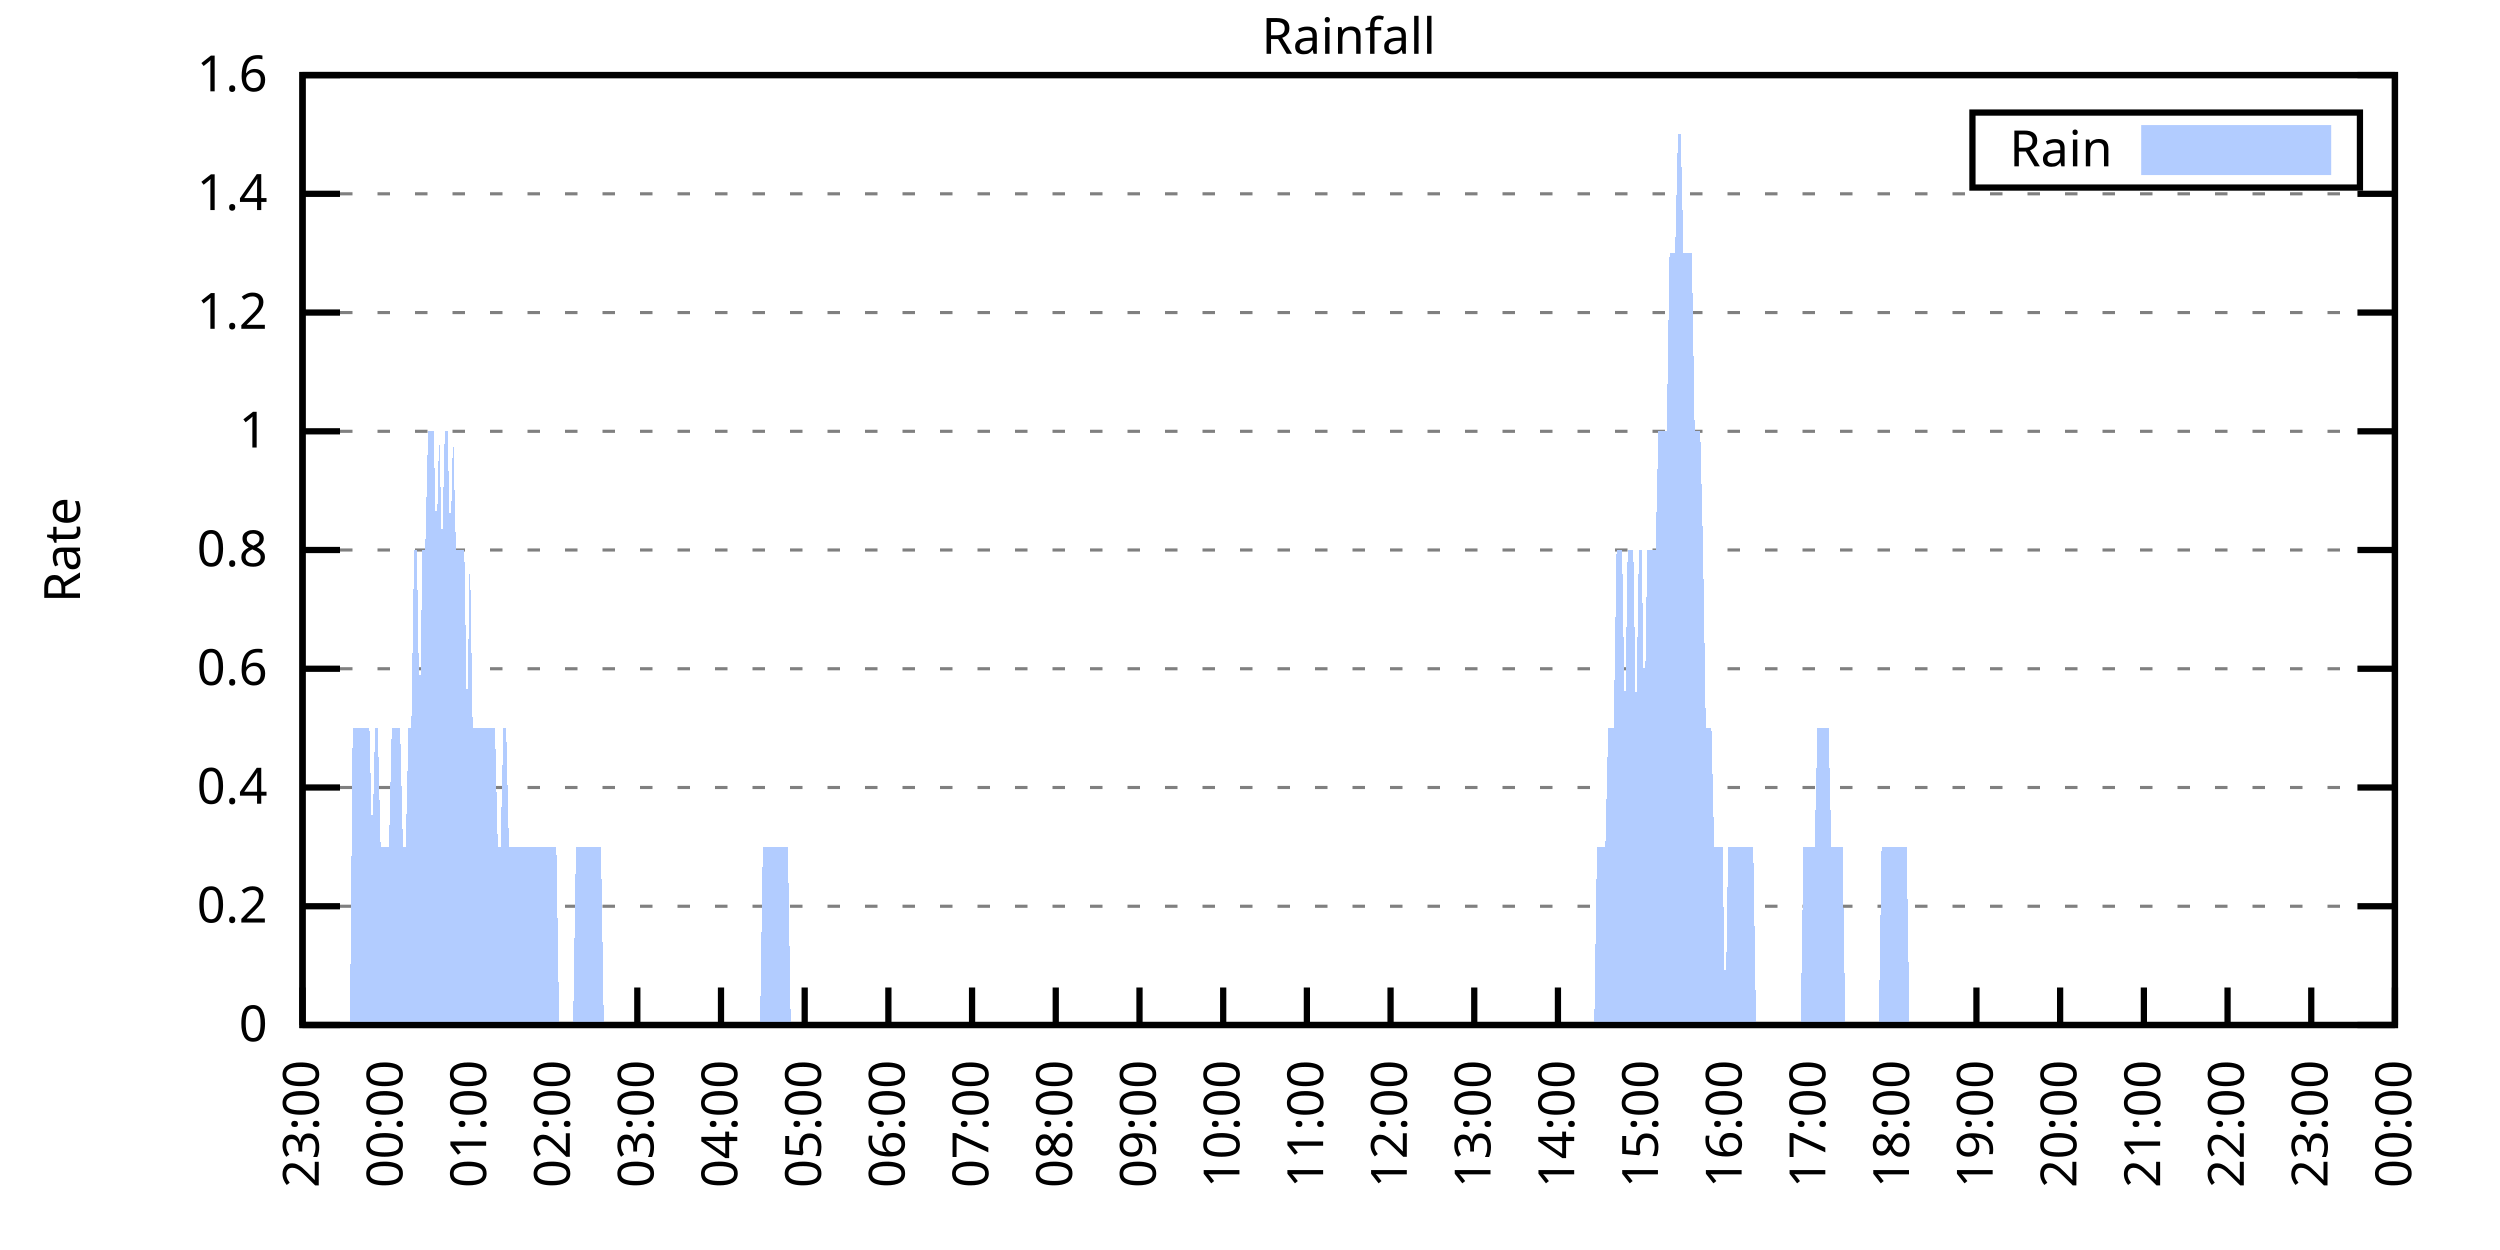
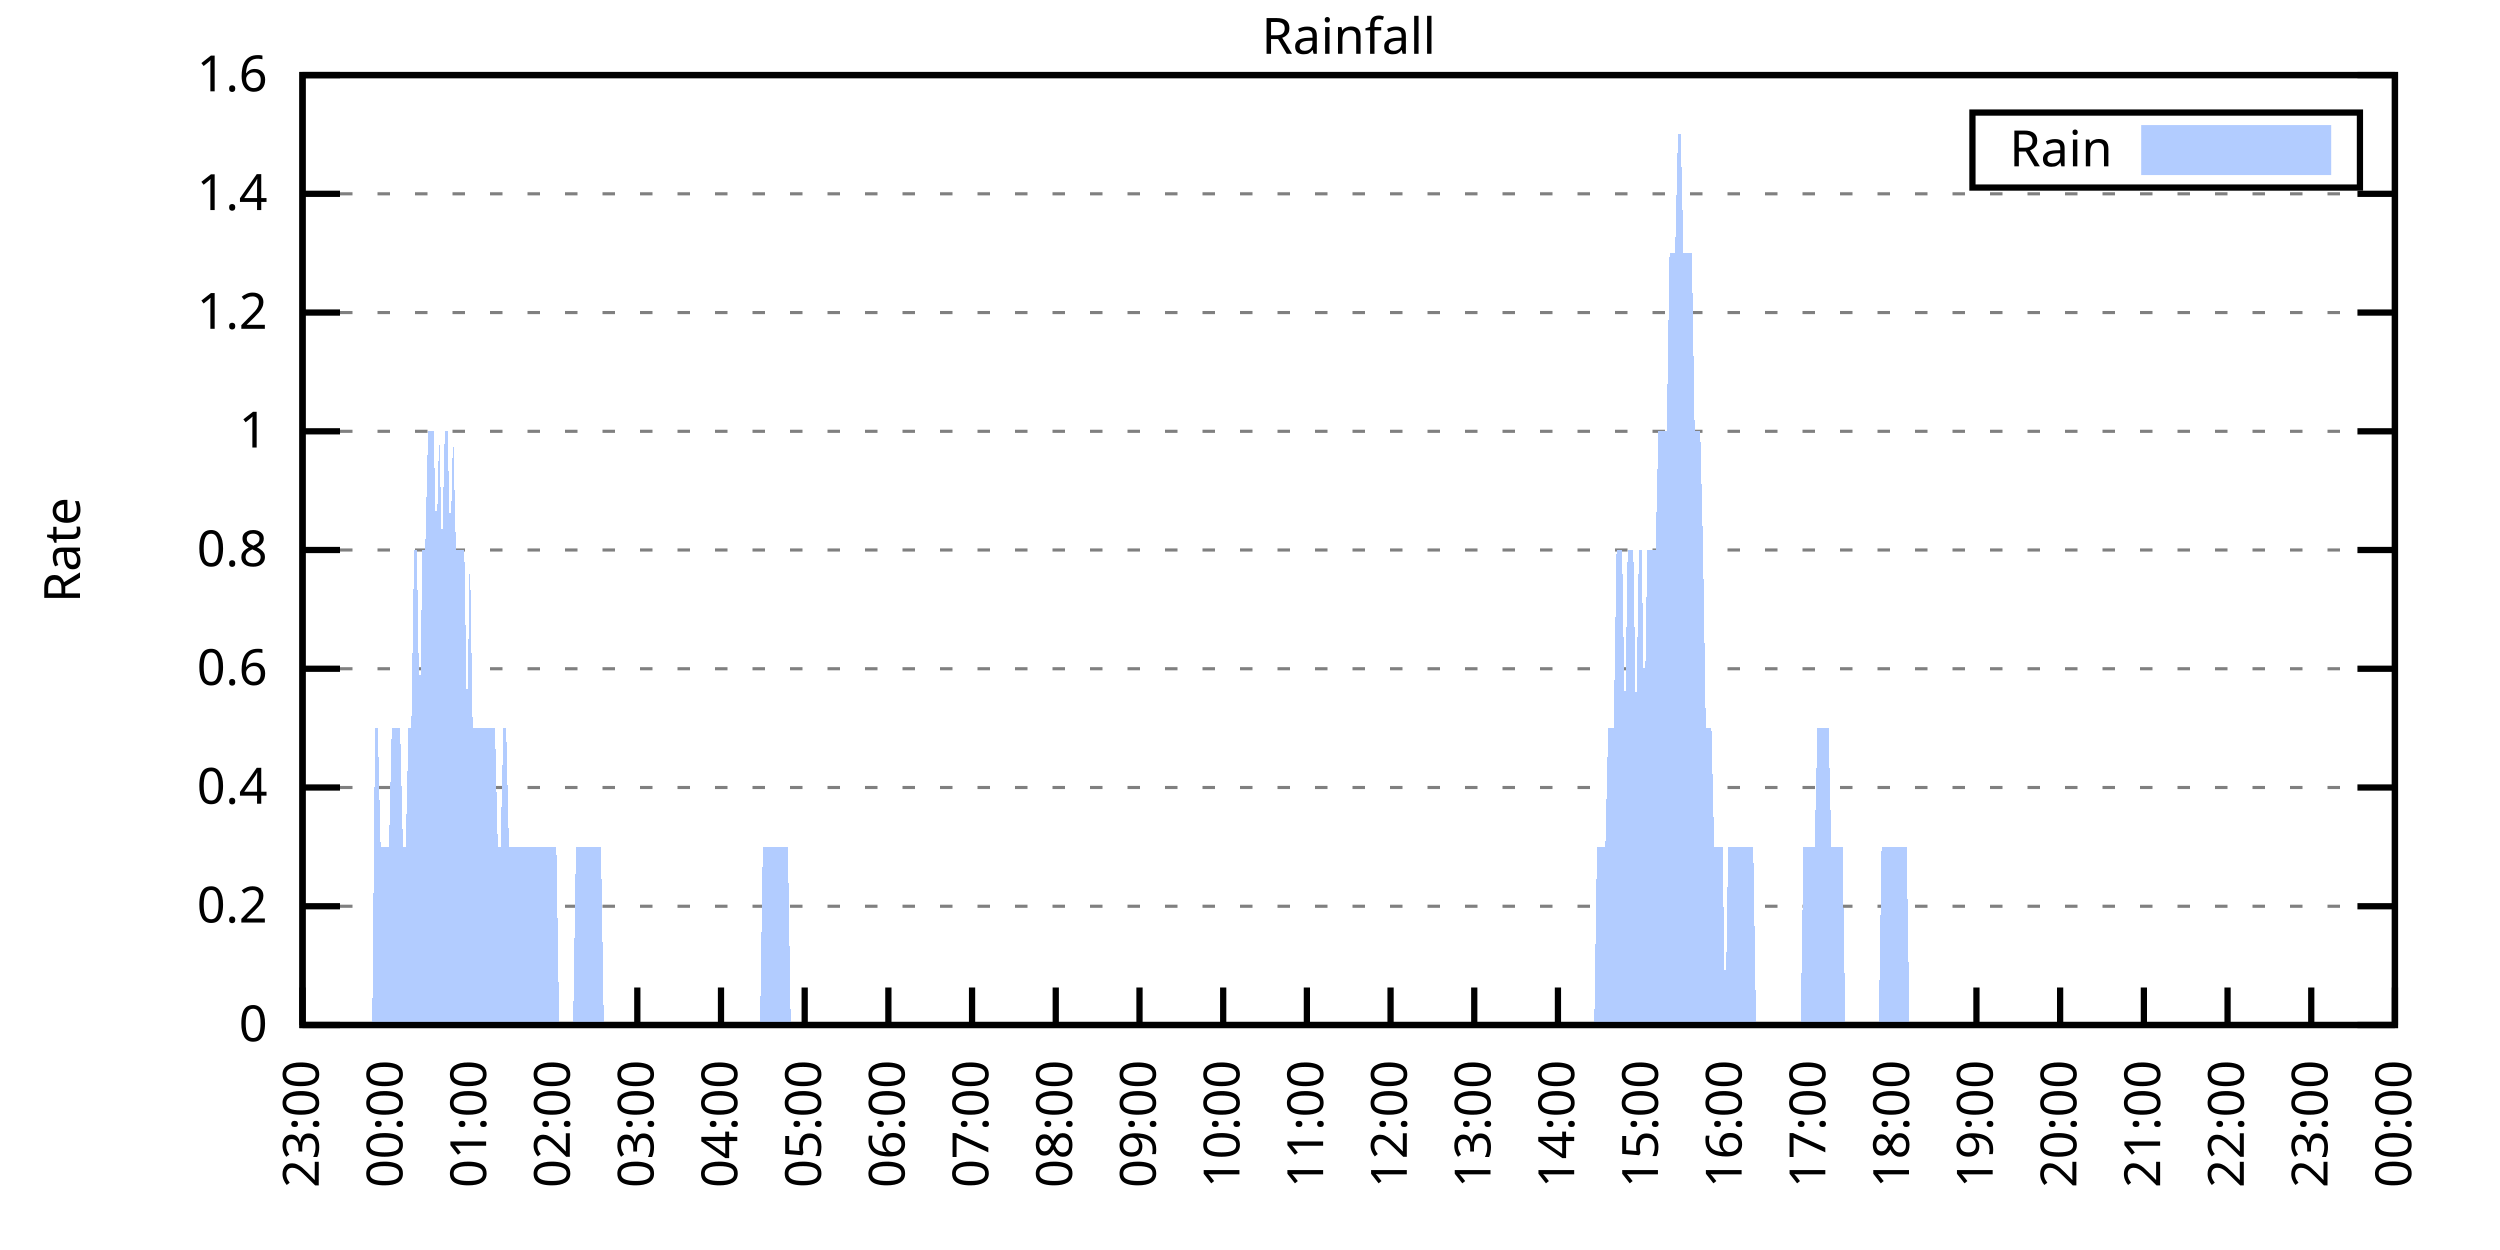
<svg xmlns="http://www.w3.org/2000/svg" xmlns:xlink="http://www.w3.org/1999/xlink" width="400" height="200" viewBox="0 0 400 200">
  <g id="gnuplot_canvas">
    <rect x="0" y="0" width="400" height="200" fill="none" />
    <defs>
      <circle id="gpDot" r="0.5" stroke-width="0.5" stroke="currentColor" />
      <path id="gpPt0" stroke-width="0.333" stroke="currentColor" d="M-1,0 h2 M0,-1 v2" />
      <path id="gpPt1" stroke-width="0.333" stroke="currentColor" d="M-1,-1 L1,1 M1,-1 L-1,1" />
      <path id="gpPt2" stroke-width="0.333" stroke="currentColor" d="M-1,0 L1,0 M0,-1 L0,1 M-1,-1 L1,1 M-1,1 L1,-1" />
      <rect id="gpPt3" stroke-width="0.333" stroke="currentColor" x="-1" y="-1" width="2" height="2" />
      <rect id="gpPt4" stroke-width="0.333" stroke="currentColor" fill="currentColor" x="-1" y="-1" width="2" height="2" />
      <circle id="gpPt5" stroke-width="0.333" stroke="currentColor" cx="0" cy="0" r="1" />
      <use xlink:href="#gpPt5" id="gpPt6" fill="currentColor" stroke="none" />
      <path id="gpPt7" stroke-width="0.333" stroke="currentColor" d="M0,-1.33 L-1.33,0.67 L1.33,0.67 z" />
      <use xlink:href="#gpPt7" id="gpPt8" fill="currentColor" stroke="none" />
      <use xlink:href="#gpPt7" id="gpPt9" stroke="currentColor" transform="rotate(180)" />
      <use xlink:href="#gpPt9" id="gpPt10" fill="currentColor" stroke="none" />
      <use xlink:href="#gpPt3" id="gpPt11" stroke="currentColor" transform="rotate(45)" />
      <use xlink:href="#gpPt11" id="gpPt12" fill="currentColor" stroke="none" />
      <path id="gpPt13" stroke-width="0.333" stroke="currentColor" d="M0,1.330 L1.265,0.411 L0.782,-1.067 L-0.782,-1.076 L-1.265,0.411 z" />
      <use xlink:href="#gpPt13" id="gpPt14" fill="currentColor" stroke="none" />
      <filter id="textbox" filterUnits="objectBoundingBox" x="0" y="0" height="1" width="1">
        <feFlood flood-color="white" flood-opacity="1" result="bgnd" />
        <feComposite in="SourceGraphic" in2="bgnd" operator="atop" />
      </filter>
      <filter id="greybox" filterUnits="objectBoundingBox" x="0" y="0" height="1" width="1">
        <feFlood flood-color="lightgrey" flood-opacity="1" result="grey" />
        <feComposite in="SourceGraphic" in2="grey" operator="atop" />
      </filter>
    </defs>
    <g fill="none" color="white" stroke="currentColor" stroke-width="1.00" stroke-linecap="butt" stroke-linejoin="miter">
</g>
    <g fill="none" color="black" stroke="currentColor" stroke-width="1.00" stroke-linecap="butt" stroke-linejoin="miter">
      <g stroke="none" shape-rendering="crispEdges">
        <polygon fill="rgb(255, 255, 255)" points="48.40,164.00 383.18,164.00 383.18,12.02 48.40,12.02 " />
      </g>
    </g>
    <g fill="none" color="black" stroke="currentColor" stroke-width="1.00" stroke-linecap="butt" stroke-linejoin="miter">
</g>
    <g fill="none" color="black" stroke="black" stroke-width="0.50" stroke-linecap="butt" stroke-linejoin="miter">
</g>
    <g fill="none" color="gray" stroke="currentColor" stroke-width="0.50" stroke-linecap="butt" stroke-linejoin="miter">
      <path stroke="gray" stroke-dasharray="2,4" class="gridline" d="M48.40,164.00 L383.19,164.00  " />
    </g>
    <g fill="none" color="gray" stroke="gray" stroke-width="1.00" stroke-linecap="butt" stroke-linejoin="miter">
</g>
    <g fill="none" color="black" stroke="currentColor" stroke-width="1.00" stroke-linecap="butt" stroke-linejoin="miter">
      <path stroke="black" d="M48.40,164.00 L54.40,164.00 M383.19,164.00 L377.19,164.00  " />
      <g transform="translate(42.80,166.60)" stroke="none" fill="black" font-family="Sans" font-size="8.00" text-anchor="end">
        <text>
          <tspan font-family="Sans"> 0</tspan>
        </text>
      </g>
    </g>
    <g fill="none" color="black" stroke="currentColor" stroke-width="1.00" stroke-linecap="butt" stroke-linejoin="miter">
</g>
    <g fill="none" color="black" stroke="black" stroke-width="0.50" stroke-linecap="butt" stroke-linejoin="miter">
</g>
    <g fill="none" color="gray" stroke="currentColor" stroke-width="0.50" stroke-linecap="butt" stroke-linejoin="miter">
      <path stroke="gray" stroke-dasharray="2,4" class="gridline" d="M48.40,145.00 L383.19,145.00  " />
    </g>
    <g fill="none" color="gray" stroke="gray" stroke-width="1.00" stroke-linecap="butt" stroke-linejoin="miter">
</g>
    <g fill="none" color="black" stroke="currentColor" stroke-width="1.00" stroke-linecap="butt" stroke-linejoin="miter">
      <path stroke="black" d="M48.40,145.00 L54.40,145.00 M383.19,145.00 L377.19,145.00  " />
      <g transform="translate(42.80,147.60)" stroke="none" fill="black" font-family="Sans" font-size="8.00" text-anchor="end">
        <text>
          <tspan font-family="Sans"> 0.2</tspan>
        </text>
      </g>
    </g>
    <g fill="none" color="black" stroke="currentColor" stroke-width="1.00" stroke-linecap="butt" stroke-linejoin="miter">
</g>
    <g fill="none" color="black" stroke="black" stroke-width="0.50" stroke-linecap="butt" stroke-linejoin="miter">
</g>
    <g fill="none" color="gray" stroke="currentColor" stroke-width="0.50" stroke-linecap="butt" stroke-linejoin="miter">
      <path stroke="gray" stroke-dasharray="2,4" class="gridline" d="M48.40,126.00 L383.19,126.00  " />
    </g>
    <g fill="none" color="gray" stroke="gray" stroke-width="1.00" stroke-linecap="butt" stroke-linejoin="miter">
</g>
    <g fill="none" color="black" stroke="currentColor" stroke-width="1.00" stroke-linecap="butt" stroke-linejoin="miter">
      <path stroke="black" d="M48.40,126.00 L54.40,126.00 M383.19,126.00 L377.19,126.00  " />
      <g transform="translate(42.80,128.60)" stroke="none" fill="black" font-family="Sans" font-size="8.00" text-anchor="end">
        <text>
          <tspan font-family="Sans"> 0.4</tspan>
        </text>
      </g>
    </g>
    <g fill="none" color="black" stroke="currentColor" stroke-width="1.00" stroke-linecap="butt" stroke-linejoin="miter">
</g>
    <g fill="none" color="black" stroke="black" stroke-width="0.50" stroke-linecap="butt" stroke-linejoin="miter">
</g>
    <g fill="none" color="gray" stroke="currentColor" stroke-width="0.50" stroke-linecap="butt" stroke-linejoin="miter">
      <path stroke="gray" stroke-dasharray="2,4" class="gridline" d="M48.40,107.00 L383.19,107.00  " />
    </g>
    <g fill="none" color="gray" stroke="gray" stroke-width="1.00" stroke-linecap="butt" stroke-linejoin="miter">
</g>
    <g fill="none" color="black" stroke="currentColor" stroke-width="1.00" stroke-linecap="butt" stroke-linejoin="miter">
      <path stroke="black" d="M48.40,107.00 L54.40,107.00 M383.19,107.00 L377.19,107.00  " />
      <g transform="translate(42.80,109.60)" stroke="none" fill="black" font-family="Sans" font-size="8.00" text-anchor="end">
        <text>
          <tspan font-family="Sans"> 0.6</tspan>
        </text>
      </g>
    </g>
    <g fill="none" color="black" stroke="currentColor" stroke-width="1.00" stroke-linecap="butt" stroke-linejoin="miter">
</g>
    <g fill="none" color="black" stroke="black" stroke-width="0.50" stroke-linecap="butt" stroke-linejoin="miter">
</g>
    <g fill="none" color="gray" stroke="currentColor" stroke-width="0.50" stroke-linecap="butt" stroke-linejoin="miter">
      <path stroke="gray" stroke-dasharray="2,4" class="gridline" d="M48.40,88.00 L383.19,88.00  " />
    </g>
    <g fill="none" color="gray" stroke="gray" stroke-width="1.00" stroke-linecap="butt" stroke-linejoin="miter">
</g>
    <g fill="none" color="black" stroke="currentColor" stroke-width="1.00" stroke-linecap="butt" stroke-linejoin="miter">
      <path stroke="black" d="M48.40,88.00 L54.40,88.00 M383.19,88.00 L377.19,88.00  " />
      <g transform="translate(42.80,90.60)" stroke="none" fill="black" font-family="Sans" font-size="8.00" text-anchor="end">
        <text>
          <tspan font-family="Sans"> 0.8</tspan>
        </text>
      </g>
    </g>
    <g fill="none" color="black" stroke="currentColor" stroke-width="1.00" stroke-linecap="butt" stroke-linejoin="miter">
</g>
    <g fill="none" color="black" stroke="black" stroke-width="0.50" stroke-linecap="butt" stroke-linejoin="miter">
</g>
    <g fill="none" color="gray" stroke="currentColor" stroke-width="0.50" stroke-linecap="butt" stroke-linejoin="miter">
      <path stroke="gray" stroke-dasharray="2,4" class="gridline" d="M48.40,69.01 L383.19,69.01  " />
    </g>
    <g fill="none" color="gray" stroke="gray" stroke-width="1.00" stroke-linecap="butt" stroke-linejoin="miter">
</g>
    <g fill="none" color="black" stroke="currentColor" stroke-width="1.00" stroke-linecap="butt" stroke-linejoin="miter">
      <path stroke="black" d="M48.40,69.01 L54.40,69.01 M383.19,69.01 L377.19,69.01  " />
      <g transform="translate(42.80,71.61)" stroke="none" fill="black" font-family="Sans" font-size="8.00" text-anchor="end">
        <text>
          <tspan font-family="Sans"> 1</tspan>
        </text>
      </g>
    </g>
    <g fill="none" color="black" stroke="currentColor" stroke-width="1.00" stroke-linecap="butt" stroke-linejoin="miter">
</g>
    <g fill="none" color="black" stroke="black" stroke-width="0.50" stroke-linecap="butt" stroke-linejoin="miter">
</g>
    <g fill="none" color="gray" stroke="currentColor" stroke-width="0.50" stroke-linecap="butt" stroke-linejoin="miter">
      <path stroke="gray" stroke-dasharray="2,4" class="gridline" d="M48.40,50.01 L383.19,50.01  " />
    </g>
    <g fill="none" color="gray" stroke="gray" stroke-width="1.00" stroke-linecap="butt" stroke-linejoin="miter">
</g>
    <g fill="none" color="black" stroke="currentColor" stroke-width="1.00" stroke-linecap="butt" stroke-linejoin="miter">
      <path stroke="black" d="M48.40,50.01 L54.40,50.01 M383.19,50.01 L377.19,50.01  " />
      <g transform="translate(42.80,52.61)" stroke="none" fill="black" font-family="Sans" font-size="8.00" text-anchor="end">
        <text>
          <tspan font-family="Sans"> 1.2</tspan>
        </text>
      </g>
    </g>
    <g fill="none" color="black" stroke="currentColor" stroke-width="1.00" stroke-linecap="butt" stroke-linejoin="miter">
</g>
    <g fill="none" color="black" stroke="black" stroke-width="0.50" stroke-linecap="butt" stroke-linejoin="miter">
</g>
    <g fill="none" color="gray" stroke="currentColor" stroke-width="0.50" stroke-linecap="butt" stroke-linejoin="miter">
      <path stroke="gray" stroke-dasharray="2,4" class="gridline" d="M48.40,31.01 L383.19,31.01  " />
    </g>
    <g fill="none" color="gray" stroke="gray" stroke-width="1.00" stroke-linecap="butt" stroke-linejoin="miter">
</g>
    <g fill="none" color="black" stroke="currentColor" stroke-width="1.00" stroke-linecap="butt" stroke-linejoin="miter">
      <path stroke="black" d="M48.40,31.01 L54.40,31.01 M383.19,31.01 L377.19,31.01  " />
      <g transform="translate(42.80,33.61)" stroke="none" fill="black" font-family="Sans" font-size="8.00" text-anchor="end">
        <text>
          <tspan font-family="Sans"> 1.4</tspan>
        </text>
      </g>
    </g>
    <g fill="none" color="black" stroke="currentColor" stroke-width="1.00" stroke-linecap="butt" stroke-linejoin="miter">
</g>
    <g fill="none" color="black" stroke="black" stroke-width="0.50" stroke-linecap="butt" stroke-linejoin="miter">
</g>
    <g fill="none" color="gray" stroke="currentColor" stroke-width="0.50" stroke-linecap="butt" stroke-linejoin="miter">
      <path stroke="gray" stroke-dasharray="2,4" class="gridline" d="M48.40,12.01 L383.19,12.01  " />
    </g>
    <g fill="none" color="gray" stroke="gray" stroke-width="1.00" stroke-linecap="butt" stroke-linejoin="miter">
</g>
    <g fill="none" color="black" stroke="currentColor" stroke-width="1.00" stroke-linecap="butt" stroke-linejoin="miter">
      <path stroke="black" d="M48.40,12.01 L54.40,12.01 M383.19,12.01 L377.19,12.01  " />
      <g transform="translate(42.80,14.61)" stroke="none" fill="black" font-family="Sans" font-size="8.00" text-anchor="end">
        <text>
          <tspan font-family="Sans"> 1.6</tspan>
        </text>
      </g>
    </g>
    <g fill="none" color="black" stroke="currentColor" stroke-width="1.00" stroke-linecap="butt" stroke-linejoin="miter">
      <path stroke="black" d="M48.40,164.00 L48.40,158.00  " />
      <g transform="translate(51.00,169.60) rotate(270.00)" stroke="none" fill="black" font-family="Sans" font-size="8.00" text-anchor="end">
        <text>
          <tspan font-family="Sans">23:00</tspan>
        </text>
      </g>
    </g>
    <g fill="none" color="black" stroke="currentColor" stroke-width="1.00" stroke-linecap="butt" stroke-linejoin="miter">
      <path stroke="black" d="M61.79,164.00 L61.79,158.00  " />
      <g transform="translate(64.39,169.60) rotate(270.00)" stroke="none" fill="black" font-family="Sans" font-size="8.00" text-anchor="end">
        <text>
          <tspan font-family="Sans">00:00</tspan>
        </text>
      </g>
    </g>
    <g fill="none" color="black" stroke="currentColor" stroke-width="1.00" stroke-linecap="butt" stroke-linejoin="miter">
      <path stroke="black" d="M75.18,164.00 L75.18,158.00  " />
      <g transform="translate(77.78,169.60) rotate(270.00)" stroke="none" fill="black" font-family="Sans" font-size="8.00" text-anchor="end">
        <text>
          <tspan font-family="Sans">01:00</tspan>
        </text>
      </g>
    </g>
    <g fill="none" color="black" stroke="currentColor" stroke-width="1.00" stroke-linecap="butt" stroke-linejoin="miter">
      <path stroke="black" d="M88.57,164.00 L88.57,158.00  " />
      <g transform="translate(91.17,169.60) rotate(270.00)" stroke="none" fill="black" font-family="Sans" font-size="8.00" text-anchor="end">
        <text>
          <tspan font-family="Sans">02:00</tspan>
        </text>
      </g>
    </g>
    <g fill="none" color="black" stroke="currentColor" stroke-width="1.00" stroke-linecap="butt" stroke-linejoin="miter">
      <path stroke="black" d="M101.97,164.00 L101.97,158.00  " />
      <g transform="translate(104.57,169.60) rotate(270.00)" stroke="none" fill="black" font-family="Sans" font-size="8.00" text-anchor="end">
        <text>
          <tspan font-family="Sans">03:00</tspan>
        </text>
      </g>
    </g>
    <g fill="none" color="black" stroke="currentColor" stroke-width="1.00" stroke-linecap="butt" stroke-linejoin="miter">
      <path stroke="black" d="M115.36,164.00 L115.36,158.00  " />
      <g transform="translate(117.96,169.60) rotate(270.00)" stroke="none" fill="black" font-family="Sans" font-size="8.00" text-anchor="end">
        <text>
          <tspan font-family="Sans">04:00</tspan>
        </text>
      </g>
    </g>
    <g fill="none" color="black" stroke="currentColor" stroke-width="1.00" stroke-linecap="butt" stroke-linejoin="miter">
      <path stroke="black" d="M128.75,164.00 L128.75,158.00  " />
      <g transform="translate(131.35,169.60) rotate(270.00)" stroke="none" fill="black" font-family="Sans" font-size="8.00" text-anchor="end">
        <text>
          <tspan font-family="Sans">05:00</tspan>
        </text>
      </g>
    </g>
    <g fill="none" color="black" stroke="currentColor" stroke-width="1.00" stroke-linecap="butt" stroke-linejoin="miter">
      <path stroke="black" d="M142.14,164.00 L142.14,158.00  " />
      <g transform="translate(144.74,169.60) rotate(270.00)" stroke="none" fill="black" font-family="Sans" font-size="8.00" text-anchor="end">
        <text>
          <tspan font-family="Sans">06:00</tspan>
        </text>
      </g>
    </g>
    <g fill="none" color="black" stroke="currentColor" stroke-width="1.00" stroke-linecap="butt" stroke-linejoin="miter">
      <path stroke="black" d="M155.53,164.00 L155.53,158.00  " />
      <g transform="translate(158.13,169.60) rotate(270.00)" stroke="none" fill="black" font-family="Sans" font-size="8.00" text-anchor="end">
        <text>
          <tspan font-family="Sans">07:00</tspan>
        </text>
      </g>
    </g>
    <g fill="none" color="black" stroke="currentColor" stroke-width="1.00" stroke-linecap="butt" stroke-linejoin="miter">
      <path stroke="black" d="M168.92,164.00 L168.92,158.00  " />
      <g transform="translate(171.52,169.60) rotate(270.00)" stroke="none" fill="black" font-family="Sans" font-size="8.00" text-anchor="end">
        <text>
          <tspan font-family="Sans">08:00</tspan>
        </text>
      </g>
    </g>
    <g fill="none" color="black" stroke="currentColor" stroke-width="1.00" stroke-linecap="butt" stroke-linejoin="miter">
      <path stroke="black" d="M182.32,164.00 L182.32,158.00  " />
      <g transform="translate(184.92,169.60) rotate(270.00)" stroke="none" fill="black" font-family="Sans" font-size="8.00" text-anchor="end">
        <text>
          <tspan font-family="Sans">09:00</tspan>
        </text>
      </g>
    </g>
    <g fill="none" color="black" stroke="currentColor" stroke-width="1.00" stroke-linecap="butt" stroke-linejoin="miter">
      <path stroke="black" d="M195.71,164.00 L195.71,158.00  " />
      <g transform="translate(198.31,169.60) rotate(270.00)" stroke="none" fill="black" font-family="Sans" font-size="8.00" text-anchor="end">
        <text>
          <tspan font-family="Sans">10:00</tspan>
        </text>
      </g>
    </g>
    <g fill="none" color="black" stroke="currentColor" stroke-width="1.00" stroke-linecap="butt" stroke-linejoin="miter">
      <path stroke="black" d="M209.10,164.00 L209.10,158.00  " />
      <g transform="translate(211.70,169.60) rotate(270.00)" stroke="none" fill="black" font-family="Sans" font-size="8.00" text-anchor="end">
        <text>
          <tspan font-family="Sans">11:00</tspan>
        </text>
      </g>
    </g>
    <g fill="none" color="black" stroke="currentColor" stroke-width="1.00" stroke-linecap="butt" stroke-linejoin="miter">
      <path stroke="black" d="M222.49,164.00 L222.49,158.00  " />
      <g transform="translate(225.09,169.60) rotate(270.00)" stroke="none" fill="black" font-family="Sans" font-size="8.00" text-anchor="end">
        <text>
          <tspan font-family="Sans">12:00</tspan>
        </text>
      </g>
    </g>
    <g fill="none" color="black" stroke="currentColor" stroke-width="1.00" stroke-linecap="butt" stroke-linejoin="miter">
      <path stroke="black" d="M235.88,164.00 L235.88,158.00  " />
      <g transform="translate(238.48,169.60) rotate(270.00)" stroke="none" fill="black" font-family="Sans" font-size="8.00" text-anchor="end">
        <text>
          <tspan font-family="Sans">13:00</tspan>
        </text>
      </g>
    </g>
    <g fill="none" color="black" stroke="currentColor" stroke-width="1.00" stroke-linecap="butt" stroke-linejoin="miter">
      <path stroke="black" d="M249.27,164.00 L249.27,158.00  " />
      <g transform="translate(251.87,169.60) rotate(270.00)" stroke="none" fill="black" font-family="Sans" font-size="8.00" text-anchor="end">
        <text>
          <tspan font-family="Sans">14:00</tspan>
        </text>
      </g>
    </g>
    <g fill="none" color="black" stroke="currentColor" stroke-width="1.00" stroke-linecap="butt" stroke-linejoin="miter">
      <path stroke="black" d="M262.67,164.00 L262.67,158.00  " />
      <g transform="translate(265.27,169.60) rotate(270.00)" stroke="none" fill="black" font-family="Sans" font-size="8.00" text-anchor="end">
        <text>
          <tspan font-family="Sans">15:00</tspan>
        </text>
      </g>
    </g>
    <g fill="none" color="black" stroke="currentColor" stroke-width="1.00" stroke-linecap="butt" stroke-linejoin="miter">
      <path stroke="black" d="M276.06,164.00 L276.06,158.00  " />
      <g transform="translate(278.66,169.60) rotate(270.00)" stroke="none" fill="black" font-family="Sans" font-size="8.00" text-anchor="end">
        <text>
          <tspan font-family="Sans">16:00</tspan>
        </text>
      </g>
    </g>
    <g fill="none" color="black" stroke="currentColor" stroke-width="1.00" stroke-linecap="butt" stroke-linejoin="miter">
      <path stroke="black" d="M289.45,164.00 L289.45,158.00  " />
      <g transform="translate(292.05,169.60) rotate(270.00)" stroke="none" fill="black" font-family="Sans" font-size="8.00" text-anchor="end">
        <text>
          <tspan font-family="Sans">17:00</tspan>
        </text>
      </g>
    </g>
    <g fill="none" color="black" stroke="currentColor" stroke-width="1.00" stroke-linecap="butt" stroke-linejoin="miter">
      <path stroke="black" d="M302.84,164.00 L302.84,158.00  " />
      <g transform="translate(305.44,169.60) rotate(270.00)" stroke="none" fill="black" font-family="Sans" font-size="8.00" text-anchor="end">
        <text>
          <tspan font-family="Sans">18:00</tspan>
        </text>
      </g>
    </g>
    <g fill="none" color="black" stroke="currentColor" stroke-width="1.00" stroke-linecap="butt" stroke-linejoin="miter">
      <path stroke="black" d="M316.23,164.00 L316.23,158.00  " />
      <g transform="translate(318.83,169.60) rotate(270.00)" stroke="none" fill="black" font-family="Sans" font-size="8.00" text-anchor="end">
        <text>
          <tspan font-family="Sans">19:00</tspan>
        </text>
      </g>
    </g>
    <g fill="none" color="black" stroke="currentColor" stroke-width="1.00" stroke-linecap="butt" stroke-linejoin="miter">
      <path stroke="black" d="M329.62,164.00 L329.62,158.00  " />
      <g transform="translate(332.22,169.60) rotate(270.00)" stroke="none" fill="black" font-family="Sans" font-size="8.00" text-anchor="end">
        <text>
          <tspan font-family="Sans">20:00</tspan>
        </text>
      </g>
    </g>
    <g fill="none" color="black" stroke="currentColor" stroke-width="1.00" stroke-linecap="butt" stroke-linejoin="miter">
      <path stroke="black" d="M343.02,164.00 L343.02,158.00  " />
      <g transform="translate(345.62,169.60) rotate(270.00)" stroke="none" fill="black" font-family="Sans" font-size="8.00" text-anchor="end">
        <text>
          <tspan font-family="Sans">21:00</tspan>
        </text>
      </g>
    </g>
    <g fill="none" color="black" stroke="currentColor" stroke-width="1.00" stroke-linecap="butt" stroke-linejoin="miter">
      <path stroke="black" d="M356.41,164.00 L356.41,158.00  " />
      <g transform="translate(359.01,169.60) rotate(270.00)" stroke="none" fill="black" font-family="Sans" font-size="8.00" text-anchor="end">
        <text>
          <tspan font-family="Sans">22:00</tspan>
        </text>
      </g>
    </g>
    <g fill="none" color="black" stroke="currentColor" stroke-width="1.00" stroke-linecap="butt" stroke-linejoin="miter">
      <path stroke="black" d="M369.80,164.00 L369.80,158.00  " />
      <g transform="translate(372.40,169.60) rotate(270.00)" stroke="none" fill="black" font-family="Sans" font-size="8.00" text-anchor="end">
        <text>
          <tspan font-family="Sans">23:00</tspan>
        </text>
      </g>
    </g>
    <g fill="none" color="black" stroke="currentColor" stroke-width="1.00" stroke-linecap="butt" stroke-linejoin="miter">
      <path stroke="black" d="M383.19,164.00 L383.19,158.00  " />
      <g transform="translate(385.79,169.60) rotate(270.00)" stroke="none" fill="black" font-family="Sans" font-size="8.00" text-anchor="end">
        <text>
          <tspan font-family="Sans">00:00</tspan>
        </text>
      </g>
    </g>
    <g fill="none" color="black" stroke="currentColor" stroke-width="1.00" stroke-linecap="butt" stroke-linejoin="miter">
</g>
    <g fill="none" color="black" stroke="currentColor" stroke-width="1.00" stroke-linecap="butt" stroke-linejoin="miter">
      <path stroke="black" d="M48.40,12.01 L48.40,164.00 L383.19,164.00 L383.19,12.01 L48.40,12.01 Z  " />
    </g>
    <g fill="none" color="black" stroke="currentColor" stroke-width="1.00" stroke-linecap="butt" stroke-linejoin="miter">
</g>
    <g fill="none" color="black" stroke="currentColor" stroke-width="1.00" stroke-linecap="butt" stroke-linejoin="miter">
      <path stroke="black" d="M315.59,30.01 L315.59,18.01 L377.59,18.01 L377.59,30.01 L315.59,30.01 Z  " />
    </g>
    <g id="Rainfall_plot_1">
      <g fill="none" color="white" stroke="black" stroke-width="2.00" stroke-linecap="butt" stroke-linejoin="miter">
</g>
      <g fill="none" color="black" stroke="currentColor" stroke-width="2.00" stroke-linecap="butt" stroke-linejoin="miter">
        <g transform="translate(337.99,26.61)" stroke="none" fill="black" font-family="Sans" font-size="8.00" text-anchor="end">
          <text>
            <tspan font-family="Sans">Rain</tspan>
          </text>
        </g>
      </g>
      <g fill="none" color="black" stroke="currentColor" stroke-width="2.00" stroke-linecap="butt" stroke-linejoin="miter">
        <g stroke="none" shape-rendering="crispEdges">
          <polygon fill="rgb(178, 204, 255)" points="343.59,27.01 371.99,27.01 371.99,21.01 343.59,21.01 " />
        </g>
        <path stroke="rgb(178, 204, 255)" d="M343.59,27.01 L371.99,27.01 L371.99,21.01 L343.59,21.01 L343.59,27.01 Z  " />
      </g>
      <g fill="none" color="black" stroke="currentColor" stroke-width="2.00" stroke-linecap="butt" stroke-linejoin="miter">
        <g stroke="none" shape-rendering="crispEdges">
-           <polygon fill="rgb(178, 204, 255)" points="51.97,164.00 52.42,164.00 52.86,164.00 53.31,164.00 53.76,164.00 54.20,164.00 54.65,164.00 55.10,164.00 55.54,164.00 55.99,164.00 56.43,116.50 56.88,116.50 57.33,116.50 57.77,116.50 58.22,116.50 58.67,116.50 59.11,116.50 59.56,135.50 60.01,116.50 60.45,116.50 60.90,135.50 61.35,135.50 61.79,135.50 62.24,135.50 62.68,116.50 63.13,116.50 63.58,116.50 64.02,116.50 64.47,135.50 64.92,135.50 65.36,116.50 65.81,116.50 66.26,88.00 66.70,88.00 67.15,116.50 67.59,88.00 68.04,88.00 68.49,69.01 68.93,69.01 69.38,69.01 69.83,88.00 70.27,69.01 70.72,88.00 71.17,69.01 71.61,69.01 72.06,88.00 72.50,69.01 72.95,88.00 73.40,88.00 73.84,88.00 74.29,88.00 74.74,116.50 75.18,88.00 75.63,116.50 76.08,116.50 76.52,116.50 76.97,116.50 77.42,116.50 77.86,116.50 78.31,116.50 78.75,116.50 79.20,116.50 79.65,135.50 80.09,135.50 80.54,116.50 80.99,116.50 81.43,135.50 81.88,135.50 82.33,135.50 82.77,135.50 83.22,135.50 83.66,135.50 84.11,135.50 84.56,135.50 85.00,135.50 85.45,135.50 85.90,135.50 86.34,135.50 86.79,135.50 87.24,135.50 87.68,135.50 88.13,135.50 88.57,135.50 89.02,135.50 89.47,164.00 89.91,164.00 90.36,164.00 90.81,164.00 91.25,164.00 91.70,164.00 92.15,135.50 92.59,135.50 93.04,135.50 93.49,135.50 93.93,135.50 94.38,135.50 94.82,135.50 95.27,135.50 95.72,135.50 96.16,135.50 96.61,164.00 97.06,164.00 97.50,164.00 97.95,164.00 98.40,164.00 98.84,164.00 99.29,164.00 99.73,164.00 100.18,164.00 100.63,164.00 101.07,164.00 101.52,164.00 101.97,164.00 102.41,164.00 102.86,164.00 103.31,164.00 103.75,164.00 104.20,164.00 104.64,164.00 105.09,164.00 105.54,164.00 105.98,164.00 106.43,164.00 106.88,164.00 107.32,164.00 107.77,164.00 108.22,164.00 108.66,164.00 109.11,164.00 109.55,164.00 110.00,164.00 110.45,164.00 110.89,164.00 111.34,164.00 111.79,164.00 112.23,164.00 112.68,164.00 113.13,164.00 113.57,164.00 114.02,164.00 114.47,164.00 114.91,164.00 115.36,164.00 115.80,164.00 116.25,164.00 116.70,164.00 117.14,164.00 117.59,164.00 118.04,164.00 118.48,164.00 118.93,164.00 119.38,164.00 119.82,164.00 120.27,164.00 120.71,164.00 121.16,164.00 121.61,164.00 122.05,135.50 122.50,135.50 122.95,135.50 123.39,135.50 123.84,135.50 124.29,135.50 124.73,135.50 125.18,135.50 125.62,135.50 126.07,135.50 126.52,164.00 126.96,164.00 127.41,164.00 127.86,164.00 128.30,164.00 128.75,164.00 129.20,164.00 129.64,164.00 130.09,164.00 130.54,164.00 130.98,164.00 131.43,164.00 131.87,164.00 132.32,164.00 132.77,164.00 133.21,164.00 133.66,164.00 134.11,164.00 134.55,164.00 135.00,164.00 135.45,164.00 135.89,164.00 136.34,164.00 136.78,164.00 137.23,164.00 137.68,164.00 138.12,164.00 138.57,164.00 139.02,164.00 139.46,164.00 139.91,164.00 140.36,164.00 140.80,164.00 141.25,164.00 141.69,164.00 142.14,164.00 142.59,164.00 143.03,164.00 143.48,164.00 143.93,164.00 144.37,164.00 144.82,164.00 145.27,164.00 145.71,164.00 146.16,164.00 146.61,164.00 147.05,164.00 147.50,164.00 147.94,164.00 148.39,164.00 148.84,164.00 149.28,164.00 149.73,164.00 150.18,164.00 150.62,164.00 151.07,164.00 151.52,164.00 151.96,164.00 152.41,164.00 152.85,164.00 153.30,164.00 153.75,164.00 154.19,164.00 154.64,164.00 155.09,164.00 155.53,164.00 155.98,164.00 156.43,164.00 156.87,164.00 157.32,164.00 157.76,164.00 158.21,164.00 158.66,164.00 159.10,164.00 159.55,164.00 160.00,164.00 160.44,164.00 160.89,164.00 161.34,164.00 161.78,164.00 162.23,164.00 162.67,164.00 163.12,164.00 163.57,164.00 164.01,164.00 164.46,164.00 164.91,164.00 165.35,164.00 165.80,164.00 166.25,164.00 166.69,164.00 167.14,164.00 167.59,164.00 168.03,164.00 168.48,164.00 168.92,164.00 169.37,164.00 169.82,164.00 170.26,164.00 170.71,164.00 171.16,164.00 171.60,164.00 172.05,164.00 172.50,164.00 172.94,164.00 173.39,164.00 173.83,164.00 174.28,164.00 174.73,164.00 175.17,164.00 175.62,164.00 176.07,164.00 176.51,164.00 176.96,164.00 177.41,164.00 177.85,164.00 178.30,164.00 178.74,164.00 179.19,164.00 179.64,164.00 180.08,164.00 180.53,164.00 180.98,164.00 181.42,164.00 181.87,164.00 182.32,164.00 182.76,164.00 183.21,164.00 183.66,164.00 184.10,164.00 184.55,164.00 184.99,164.00 185.44,164.00 185.89,164.00 186.33,164.00 186.78,164.00 187.23,164.00 187.67,164.00 188.12,164.00 188.57,164.00 189.01,164.00 189.46,164.00 189.90,164.00 190.35,164.00 190.80,164.00 191.24,164.00 191.69,164.00 192.14,164.00 192.58,164.00 193.03,164.00 193.48,164.00 193.92,164.00 194.37,164.00 194.81,164.00 195.26,164.00 195.71,164.00 196.15,164.00 196.60,164.00 197.05,164.00 197.49,164.00 197.94,164.00 198.39,164.00 198.83,164.00 199.28,164.00 199.73,164.00 200.17,164.00 200.62,164.00 201.06,164.00 201.51,164.00 201.96,164.00 202.40,164.00 202.85,164.00 203.30,164.00 203.74,164.00 204.19,164.00 204.64,164.00 205.08,164.00 205.53,164.00 205.97,164.00 206.42,164.00 206.87,164.00 207.31,164.00 207.76,164.00 208.21,164.00 208.65,164.00 209.10,164.00 209.55,164.00 209.99,164.00 210.44,164.00 210.88,164.00 211.33,164.00 211.78,164.00 212.22,164.00 212.67,164.00 213.12,164.00 213.56,164.00 214.01,164.00 214.46,164.00 214.90,164.00 215.35,164.00 215.80,164.00 216.24,164.00 216.69,164.00 217.13,164.00 217.58,164.00 218.03,164.00 218.47,164.00 218.92,164.00 219.37,164.00 219.81,164.00 220.26,164.00 220.71,164.00 221.15,164.00 221.60,164.00 222.04,164.00 222.49,164.00 222.94,164.00 223.38,164.00 223.83,164.00 224.28,164.00 224.72,164.00 225.17,164.00 225.62,164.00 226.06,164.00 226.51,164.00 226.95,164.00 227.40,164.00 227.85,164.00 228.29,164.00 228.74,164.00 229.19,164.00 229.63,164.00 230.08,164.00 230.53,164.00 230.97,164.00 231.42,164.00 231.86,164.00 232.31,164.00 232.76,164.00 233.20,164.00 233.65,164.00 234.10,164.00 234.54,164.00 234.99,164.00 235.44,164.00 235.88,164.00 236.33,164.00 236.78,164.00 237.22,164.00 237.67,164.00 238.11,164.00 238.56,164.00 239.01,164.00 239.45,164.00 239.90,164.00 240.35,164.00 240.79,164.00 241.24,164.00 241.69,164.00 242.13,164.00 242.58,164.00 243.02,164.00 243.47,164.00 243.92,164.00 244.36,164.00 244.81,164.00 245.26,164.00 245.70,164.00 246.15,164.00 246.60,164.00 247.04,164.00 247.49,164.00 247.93,164.00 248.38,164.00 248.83,164.00 249.27,164.00 249.72,164.00 250.17,164.00 250.61,164.00 251.06,164.00 251.51,164.00 251.95,164.00 252.40,164.00 252.85,164.00 253.29,164.00 253.74,164.00 254.18,164.00 254.63,164.00 255.08,164.00 255.52,135.50 255.97,135.50 256.42,135.50 256.86,135.50 257.31,116.50 257.76,116.50 258.20,116.50 258.65,88.00 259.09,88.00 259.54,88.00 259.99,116.50 260.43,88.00 260.88,88.00 261.33,88.00 261.77,116.50 262.22,88.00 262.67,88.00 263.11,116.50 263.56,88.00 264.00,88.00 264.45,88.00 264.90,88.00 265.34,69.01 265.79,69.01 266.24,69.01 266.68,69.01 267.13,40.51 267.58,40.51 268.02,40.51 268.47,21.51 268.92,21.51 269.36,40.51 269.81,40.51 270.25,40.51 270.70,40.51 271.15,69.01 271.59,69.01 272.04,69.01 272.49,88.00 272.93,116.50 273.38,116.50 273.83,116.50 274.27,135.50 274.72,135.50 275.16,135.50 275.61,135.50 276.06,164.00 276.50,135.50 276.95,135.50 277.40,135.50 277.84,135.50 278.29,135.50 278.74,135.50 279.18,135.50 279.63,135.50 280.07,135.50 280.52,135.50 280.97,164.00 281.41,164.00 281.86,164.00 282.31,164.00 282.75,164.00 283.20,164.00 283.65,164.00 284.09,164.00 284.54,164.00 284.98,164.00 285.43,164.00 285.88,164.00 286.32,164.00 286.77,164.00 287.22,164.00 287.66,164.00 288.11,164.00 288.56,135.50 289.00,135.50 289.45,135.50 289.90,135.50 290.34,135.50 290.79,116.50 291.23,116.50 291.68,116.50 292.13,116.50 292.57,116.50 293.02,135.50 293.47,135.50 293.91,135.50 294.36,135.50 294.81,135.50 295.25,164.00 295.70,164.00 296.14,164.00 296.59,164.00 297.04,164.00 297.48,164.00 297.93,164.00 298.38,164.00 298.82,164.00 299.27,164.00 299.72,164.00 300.16,164.00 300.61,164.00 301.05,135.50 301.50,135.50 301.95,135.50 302.39,135.50 302.84,135.50 303.29,135.50 303.73,135.50 304.18,135.50 304.63,135.50 305.07,135.50 305.52,164.00 305.97,164.00 306.41,164.00 306.86,164.00 307.30,164.00 307.75,164.00 308.20,164.00 308.64,164.00 309.09,164.00 309.54,164.00 309.98,164.00 310.43,164.00 310.88,164.00 311.32,164.00 311.77,164.00 312.21,164.00 312.66,164.00 313.11,164.00 313.55,164.00 314.00,164.00 314.45,164.00 314.89,164.00 315.34,164.00 315.79,164.00 316.23,164.00 316.68,164.00 317.12,164.00 317.57,164.00 318.02,164.00 318.46,164.00 318.91,164.00 319.36,164.00 319.80,164.00 320.25,164.00 320.70,164.00 321.14,164.00 321.59,164.00 322.04,164.00 322.48,164.00 322.93,164.00 323.37,164.00 323.82,164.00 324.27,164.00 324.71,164.00 325.16,164.00 325.61,164.00 326.05,164.00 326.50,164.00 326.95,164.00 327.39,164.00 327.84,164.00 328.28,164.00 328.73,164.00 329.18,164.00 329.62,164.00 330.07,164.00 330.52,164.00 330.96,164.00 331.41,164.00 331.86,164.00 332.30,164.00 332.75,164.00 333.19,164.00 333.64,164.00 334.09,164.00 334.53,164.00 334.98,164.00 335.43,164.00 335.87,164.00 336.32,164.00 336.77,164.00 337.21,164.00 337.66,164.00 338.10,164.00 338.55,164.00 339.00,164.00 339.44,164.00 339.89,164.00 340.34,164.00 340.78,164.00 341.23,164.00 341.68,164.00 342.12,164.00 342.57,164.00 343.02,164.00 343.46,164.00 343.91,164.00 344.35,164.00 344.80,164.00 345.25,164.00 345.69,164.00 346.14,164.00 346.59,164.00 347.03,164.00 347.48,164.00 347.93,164.00 348.37,164.00 348.82,164.00 349.26,164.00 349.71,164.00 350.16,164.00 350.60,164.00 351.05,164.00 351.50,164.00 351.94,164.00 352.39,164.00 352.84,164.00 353.28,164.00 353.73,164.00 354.17,164.00 354.62,164.00 355.07,164.00 355.51,164.00 355.96,164.00 356.41,164.00 356.85,164.00 357.30,164.00 357.75,164.00 358.19,164.00 358.64,164.00 359.09,164.00 359.53,164.00 359.98,164.00 360.42,164.00 360.87,164.00 361.32,164.00 361.76,164.00 362.21,164.00 362.66,164.00 363.10,164.00 363.55,164.00 364.00,164.00 364.44,164.00 364.89,164.00 365.33,164.00 365.78,164.00 366.23,164.00 366.67,164.00 367.12,164.00 367.57,164.00 368.01,164.00 368.46,164.00 368.91,164.00 369.35,164.00 369.80,164.00 370.24,164.00 370.69,164.00 371.14,164.00 371.58,164.00 372.03,164.00 372.48,164.00 372.92,164.00 372.92,164.00 51.97,164.00 " />
+           <polygon fill="rgb(178, 204, 255)" points="55.54,164.00 55.99,164.00 56.43,164.00 56.88,164.00 57.33,164.00 57.77,164.00 58.22,164.00 58.67,164.00 59.11,164.00 59.56,164.00 60.01,116.50 60.45,116.50 60.90,135.50 61.35,135.50 61.79,135.50 62.24,135.50 62.68,116.50 63.13,116.50 63.58,116.50 64.02,116.50 64.47,135.50 64.92,135.50 65.36,116.50 65.81,116.50 66.26,88.00 66.70,88.00 67.15,116.50 67.59,88.00 68.04,88.00 68.49,69.01 68.93,69.01 69.38,69.01 69.83,88.00 70.27,69.01 70.72,88.00 71.17,69.01 71.61,69.01 72.06,88.00 72.50,69.01 72.95,88.00 73.40,88.00 73.84,88.00 74.29,88.00 74.74,116.50 75.18,88.00 75.63,116.50 76.08,116.50 76.52,116.50 76.97,116.50 77.42,116.50 77.86,116.50 78.31,116.50 78.75,116.50 79.20,116.50 79.65,135.50 80.09,135.50 80.54,116.50 80.99,116.50 81.43,135.50 81.88,135.50 82.33,135.50 82.77,135.50 83.22,135.50 83.66,135.50 84.11,135.50 84.56,135.50 85.00,135.50 85.45,135.50 85.90,135.50 86.34,135.50 86.79,135.50 87.24,135.50 87.68,135.50 88.13,135.50 88.57,135.50 89.02,135.50 89.47,164.00 89.91,164.00 90.36,164.00 90.81,164.00 91.25,164.00 91.70,164.00 92.15,135.50 92.59,135.50 93.04,135.50 93.49,135.50 93.93,135.50 94.38,135.50 94.82,135.50 95.27,135.50 95.72,135.50 96.16,135.50 96.61,164.00 97.06,164.00 97.50,164.00 97.95,164.00 98.40,164.00 98.84,164.00 99.29,164.00 99.73,164.00 100.18,164.00 100.63,164.00 101.07,164.00 101.52,164.00 101.97,164.00 102.41,164.00 102.86,164.00 103.31,164.00 103.75,164.00 104.20,164.00 104.64,164.00 105.09,164.00 105.54,164.00 105.98,164.00 106.43,164.00 106.88,164.00 107.32,164.00 107.77,164.00 108.22,164.00 108.66,164.00 109.11,164.00 109.55,164.00 110.00,164.00 110.45,164.00 110.89,164.00 111.34,164.00 111.79,164.00 112.23,164.00 112.68,164.00 113.13,164.00 113.57,164.00 114.02,164.00 114.47,164.00 114.91,164.00 115.36,164.00 115.80,164.00 116.25,164.00 116.70,164.00 117.14,164.00 117.59,164.00 118.04,164.00 118.48,164.00 118.93,164.00 119.38,164.00 119.82,164.00 120.27,164.00 120.71,164.00 121.16,164.00 121.61,164.00 122.05,135.50 122.50,135.50 122.95,135.50 123.39,135.50 123.84,135.50 124.29,135.50 124.73,135.50 125.18,135.50 125.62,135.50 126.07,135.50 126.52,164.00 126.96,164.00 127.41,164.00 127.86,164.00 128.30,164.00 128.75,164.00 129.20,164.00 129.64,164.00 130.09,164.00 130.54,164.00 130.98,164.00 131.43,164.00 131.87,164.00 132.32,164.00 132.77,164.00 133.21,164.00 133.66,164.00 134.11,164.00 134.55,164.00 135.00,164.00 135.45,164.00 135.89,164.00 136.34,164.00 136.78,164.00 137.23,164.00 137.68,164.00 138.12,164.00 138.57,164.00 139.02,164.00 139.46,164.00 139.91,164.00 140.36,164.00 140.80,164.00 141.25,164.00 141.69,164.00 142.14,164.00 142.59,164.00 143.03,164.00 143.48,164.00 143.93,164.00 144.37,164.00 144.82,164.00 145.27,164.00 145.71,164.00 146.16,164.00 146.61,164.00 147.05,164.00 147.50,164.00 147.94,164.00 148.39,164.00 148.84,164.00 149.28,164.00 149.73,164.00 150.18,164.00 150.62,164.00 151.07,164.00 151.52,164.00 151.96,164.00 152.41,164.00 152.85,164.00 153.30,164.00 153.75,164.00 154.19,164.00 154.64,164.00 155.09,164.00 155.53,164.00 155.98,164.00 156.43,164.00 156.87,164.00 157.32,164.00 157.76,164.00 158.21,164.00 158.66,164.00 159.10,164.00 159.55,164.00 160.00,164.00 160.44,164.00 160.89,164.00 161.34,164.00 161.78,164.00 162.23,164.00 162.67,164.00 163.12,164.00 163.57,164.00 164.01,164.00 164.46,164.00 164.91,164.00 165.35,164.00 165.80,164.00 166.25,164.00 166.69,164.00 167.14,164.00 167.59,164.00 168.03,164.00 168.48,164.00 168.92,164.00 169.37,164.00 169.82,164.00 170.26,164.00 170.71,164.00 171.16,164.00 171.60,164.00 172.05,164.00 172.50,164.00 172.94,164.00 173.39,164.00 173.83,164.00 174.28,164.00 174.73,164.00 175.17,164.00 175.62,164.00 176.07,164.00 176.51,164.00 176.96,164.00 177.41,164.00 177.85,164.00 178.30,164.00 178.74,164.00 179.19,164.00 179.64,164.00 180.08,164.00 180.53,164.00 180.98,164.00 181.42,164.00 181.87,164.00 182.32,164.00 182.76,164.00 183.21,164.00 183.66,164.00 184.10,164.00 184.55,164.00 184.99,164.00 185.44,164.00 185.89,164.00 186.33,164.00 186.78,164.00 187.23,164.00 187.67,164.00 188.12,164.00 188.57,164.00 189.01,164.00 189.46,164.00 189.90,164.00 190.35,164.00 190.80,164.00 191.24,164.00 191.69,164.00 192.14,164.00 192.58,164.00 193.03,164.00 193.48,164.00 193.92,164.00 194.37,164.00 194.81,164.00 195.26,164.00 195.71,164.00 196.15,164.00 196.60,164.00 197.05,164.00 197.49,164.00 197.94,164.00 198.39,164.00 198.83,164.00 199.28,164.00 199.73,164.00 200.17,164.00 200.62,164.00 201.06,164.00 201.51,164.00 201.96,164.00 202.40,164.00 202.85,164.00 203.30,164.00 203.74,164.00 204.19,164.00 204.64,164.00 205.08,164.00 205.53,164.00 205.97,164.00 206.42,164.00 206.87,164.00 207.31,164.00 207.76,164.00 208.21,164.00 208.65,164.00 209.10,164.00 209.55,164.00 209.99,164.00 210.44,164.00 210.88,164.00 211.33,164.00 211.78,164.00 212.22,164.00 212.67,164.00 213.12,164.00 213.56,164.00 214.01,164.00 214.46,164.00 214.90,164.00 215.35,164.00 215.80,164.00 216.24,164.00 216.69,164.00 217.13,164.00 217.58,164.00 218.03,164.00 218.47,164.00 218.92,164.00 219.37,164.00 219.81,164.00 220.26,164.00 220.71,164.00 221.15,164.00 221.60,164.00 222.04,164.00 222.49,164.00 222.94,164.00 223.38,164.00 223.83,164.00 224.28,164.00 224.72,164.00 225.17,164.00 225.62,164.00 226.06,164.00 226.51,164.00 226.95,164.00 227.40,164.00 227.85,164.00 228.29,164.00 228.74,164.00 229.19,164.00 229.63,164.00 230.08,164.00 230.53,164.00 230.97,164.00 231.42,164.00 231.86,164.00 232.31,164.00 232.76,164.00 233.20,164.00 233.65,164.00 234.10,164.00 234.54,164.00 234.99,164.00 235.44,164.00 235.88,164.00 236.33,164.00 236.78,164.00 237.22,164.00 237.67,164.00 238.11,164.00 238.56,164.00 239.01,164.00 239.45,164.00 239.90,164.00 240.35,164.00 240.79,164.00 241.24,164.00 241.69,164.00 242.13,164.00 242.58,164.00 243.02,164.00 243.47,164.00 243.92,164.00 244.36,164.00 244.81,164.00 245.26,164.00 245.70,164.00 246.15,164.00 246.60,164.00 247.04,164.00 247.49,164.00 247.93,164.00 248.38,164.00 248.83,164.00 249.27,164.00 249.72,164.00 250.17,164.00 250.61,164.00 251.06,164.00 251.51,164.00 251.95,164.00 252.40,164.00 252.85,164.00 253.29,164.00 253.74,164.00 254.18,164.00 254.63,164.00 255.08,164.00 255.52,135.50 255.97,135.50 256.42,135.50 256.86,135.50 257.31,116.50 257.76,116.50 258.20,116.50 258.65,88.00 259.09,88.00 259.54,88.00 259.99,116.50 260.43,88.00 260.88,88.00 261.33,88.00 261.77,116.50 262.22,88.00 262.67,88.00 263.11,116.50 263.56,88.00 264.00,88.00 264.45,88.00 264.90,88.00 265.34,69.01 265.79,69.01 266.24,69.01 266.68,69.01 267.13,40.51 267.58,40.51 268.02,40.51 268.47,21.51 268.92,21.51 269.36,40.51 269.81,40.51 270.25,40.51 270.70,40.51 271.15,69.01 271.59,69.01 272.04,69.01 272.49,88.00 272.93,116.50 273.38,116.50 273.83,116.50 274.27,135.50 274.72,135.50 275.16,135.50 275.61,135.50 276.06,164.00 276.50,135.50 276.95,135.50 277.40,135.50 277.84,135.50 278.29,135.50 278.74,135.50 279.18,135.50 279.63,135.50 280.07,135.50 280.52,135.50 280.97,164.00 281.41,164.00 281.86,164.00 282.31,164.00 282.75,164.00 283.20,164.00 283.65,164.00 284.09,164.00 284.54,164.00 284.98,164.00 285.43,164.00 285.88,164.00 286.32,164.00 286.77,164.00 287.22,164.00 287.66,164.00 288.11,164.00 288.56,135.50 289.00,135.50 289.45,135.50 289.90,135.50 290.34,135.50 290.79,116.50 291.23,116.50 291.68,116.50 292.13,116.50 292.57,116.50 293.02,135.50 293.47,135.50 293.91,135.50 294.36,135.50 294.81,135.50 295.25,164.00 295.70,164.00 296.14,164.00 296.59,164.00 297.04,164.00 297.48,164.00 297.93,164.00 298.38,164.00 298.82,164.00 299.27,164.00 299.72,164.00 300.16,164.00 300.61,164.00 301.05,135.50 301.50,135.50 301.95,135.50 302.39,135.50 302.84,135.50 303.29,135.50 303.73,135.50 304.18,135.50 304.63,135.50 305.07,135.50 305.52,164.00 305.97,164.00 306.41,164.00 306.86,164.00 307.30,164.00 307.75,164.00 308.20,164.00 308.64,164.00 309.09,164.00 309.54,164.00 309.98,164.00 310.43,164.00 310.88,164.00 311.32,164.00 311.77,164.00 312.21,164.00 312.66,164.00 313.11,164.00 313.55,164.00 314.00,164.00 314.45,164.00 314.89,164.00 315.34,164.00 315.79,164.00 316.23,164.00 316.68,164.00 317.12,164.00 317.57,164.00 318.02,164.00 318.46,164.00 318.91,164.00 319.36,164.00 319.80,164.00 320.25,164.00 320.70,164.00 321.14,164.00 321.59,164.00 322.04,164.00 322.48,164.00 322.93,164.00 323.37,164.00 323.82,164.00 324.27,164.00 324.71,164.00 325.16,164.00 325.61,164.00 326.05,164.00 326.50,164.00 326.95,164.00 327.39,164.00 327.84,164.00 328.28,164.00 328.73,164.00 329.18,164.00 329.62,164.00 330.07,164.00 330.52,164.00 330.96,164.00 331.41,164.00 331.86,164.00 332.30,164.00 332.75,164.00 333.19,164.00 333.64,164.00 334.09,164.00 334.53,164.00 334.98,164.00 335.43,164.00 335.87,164.00 336.32,164.00 336.77,164.00 337.21,164.00 337.66,164.00 338.10,164.00 338.55,164.00 339.00,164.00 339.44,164.00 339.89,164.00 340.34,164.00 340.78,164.00 341.23,164.00 341.68,164.00 342.12,164.00 342.57,164.00 343.02,164.00 343.46,164.00 343.91,164.00 344.35,164.00 344.80,164.00 345.25,164.00 345.69,164.00 346.14,164.00 346.59,164.00 347.03,164.00 347.48,164.00 347.93,164.00 348.37,164.00 348.82,164.00 349.26,164.00 349.71,164.00 350.16,164.00 350.60,164.00 351.05,164.00 351.50,164.00 351.94,164.00 352.39,164.00 352.84,164.00 353.28,164.00 353.73,164.00 354.17,164.00 354.62,164.00 355.07,164.00 355.51,164.00 355.96,164.00 356.41,164.00 356.85,164.00 357.30,164.00 357.75,164.00 358.19,164.00 358.64,164.00 359.09,164.00 359.53,164.00 359.98,164.00 360.42,164.00 360.87,164.00 361.32,164.00 361.76,164.00 362.21,164.00 362.66,164.00 363.10,164.00 363.55,164.00 364.00,164.00 364.44,164.00 364.89,164.00 365.33,164.00 365.78,164.00 366.23,164.00 366.67,164.00 367.12,164.00 367.57,164.00 368.01,164.00 368.46,164.00 368.91,164.00 369.35,164.00 369.80,164.00 370.24,164.00 370.69,164.00 371.14,164.00 371.58,164.00 372.03,164.00 372.48,164.00 372.92,164.00 373.37,164.00 373.82,164.00 374.26,164.00 374.71,164.00 375.16,164.00 375.60,164.00 376.05,164.00 376.49,164.00 376.49,164.00 55.54,164.00 " />
        </g>
      </g>
    </g>
    <g fill="none" color="black" stroke="currentColor" stroke-width="2.00" stroke-linecap="butt" stroke-linejoin="miter">
</g>
    <g fill="none" color="black" stroke="black" stroke-width="1.00" stroke-linecap="butt" stroke-linejoin="miter">
</g>
    <g fill="none" color="black" stroke="currentColor" stroke-width="1.00" stroke-linecap="butt" stroke-linejoin="miter">
      <path stroke="black" d="M48.40,12.01 L48.40,164.00 L383.19,164.00 L383.19,12.01 L48.40,12.01 Z  " />
      <g transform="translate(12.80,88.01) rotate(270.00)" stroke="none" fill="black" font-family="Sans" font-size="8.00" text-anchor="middle">
        <text>
          <tspan font-family="Sans">Rate</tspan>
        </text>
      </g>
    </g>
    <g fill="none" color="black" stroke="currentColor" stroke-width="1.00" stroke-linecap="butt" stroke-linejoin="miter">
</g>
    <g fill="none" color="black" stroke="currentColor" stroke-width="1.00" stroke-linecap="butt" stroke-linejoin="miter">
      <g transform="translate(215.79,8.61)" stroke="none" fill="black" font-family="Sans" font-size="8.00" text-anchor="middle">
        <text>
          <tspan font-family="Sans">Rainfall</tspan>
        </text>
      </g>
    </g>
    <g fill="none" color="black" stroke="currentColor" stroke-width="1.00" stroke-linecap="butt" stroke-linejoin="miter">
</g>
  </g>
</svg>
